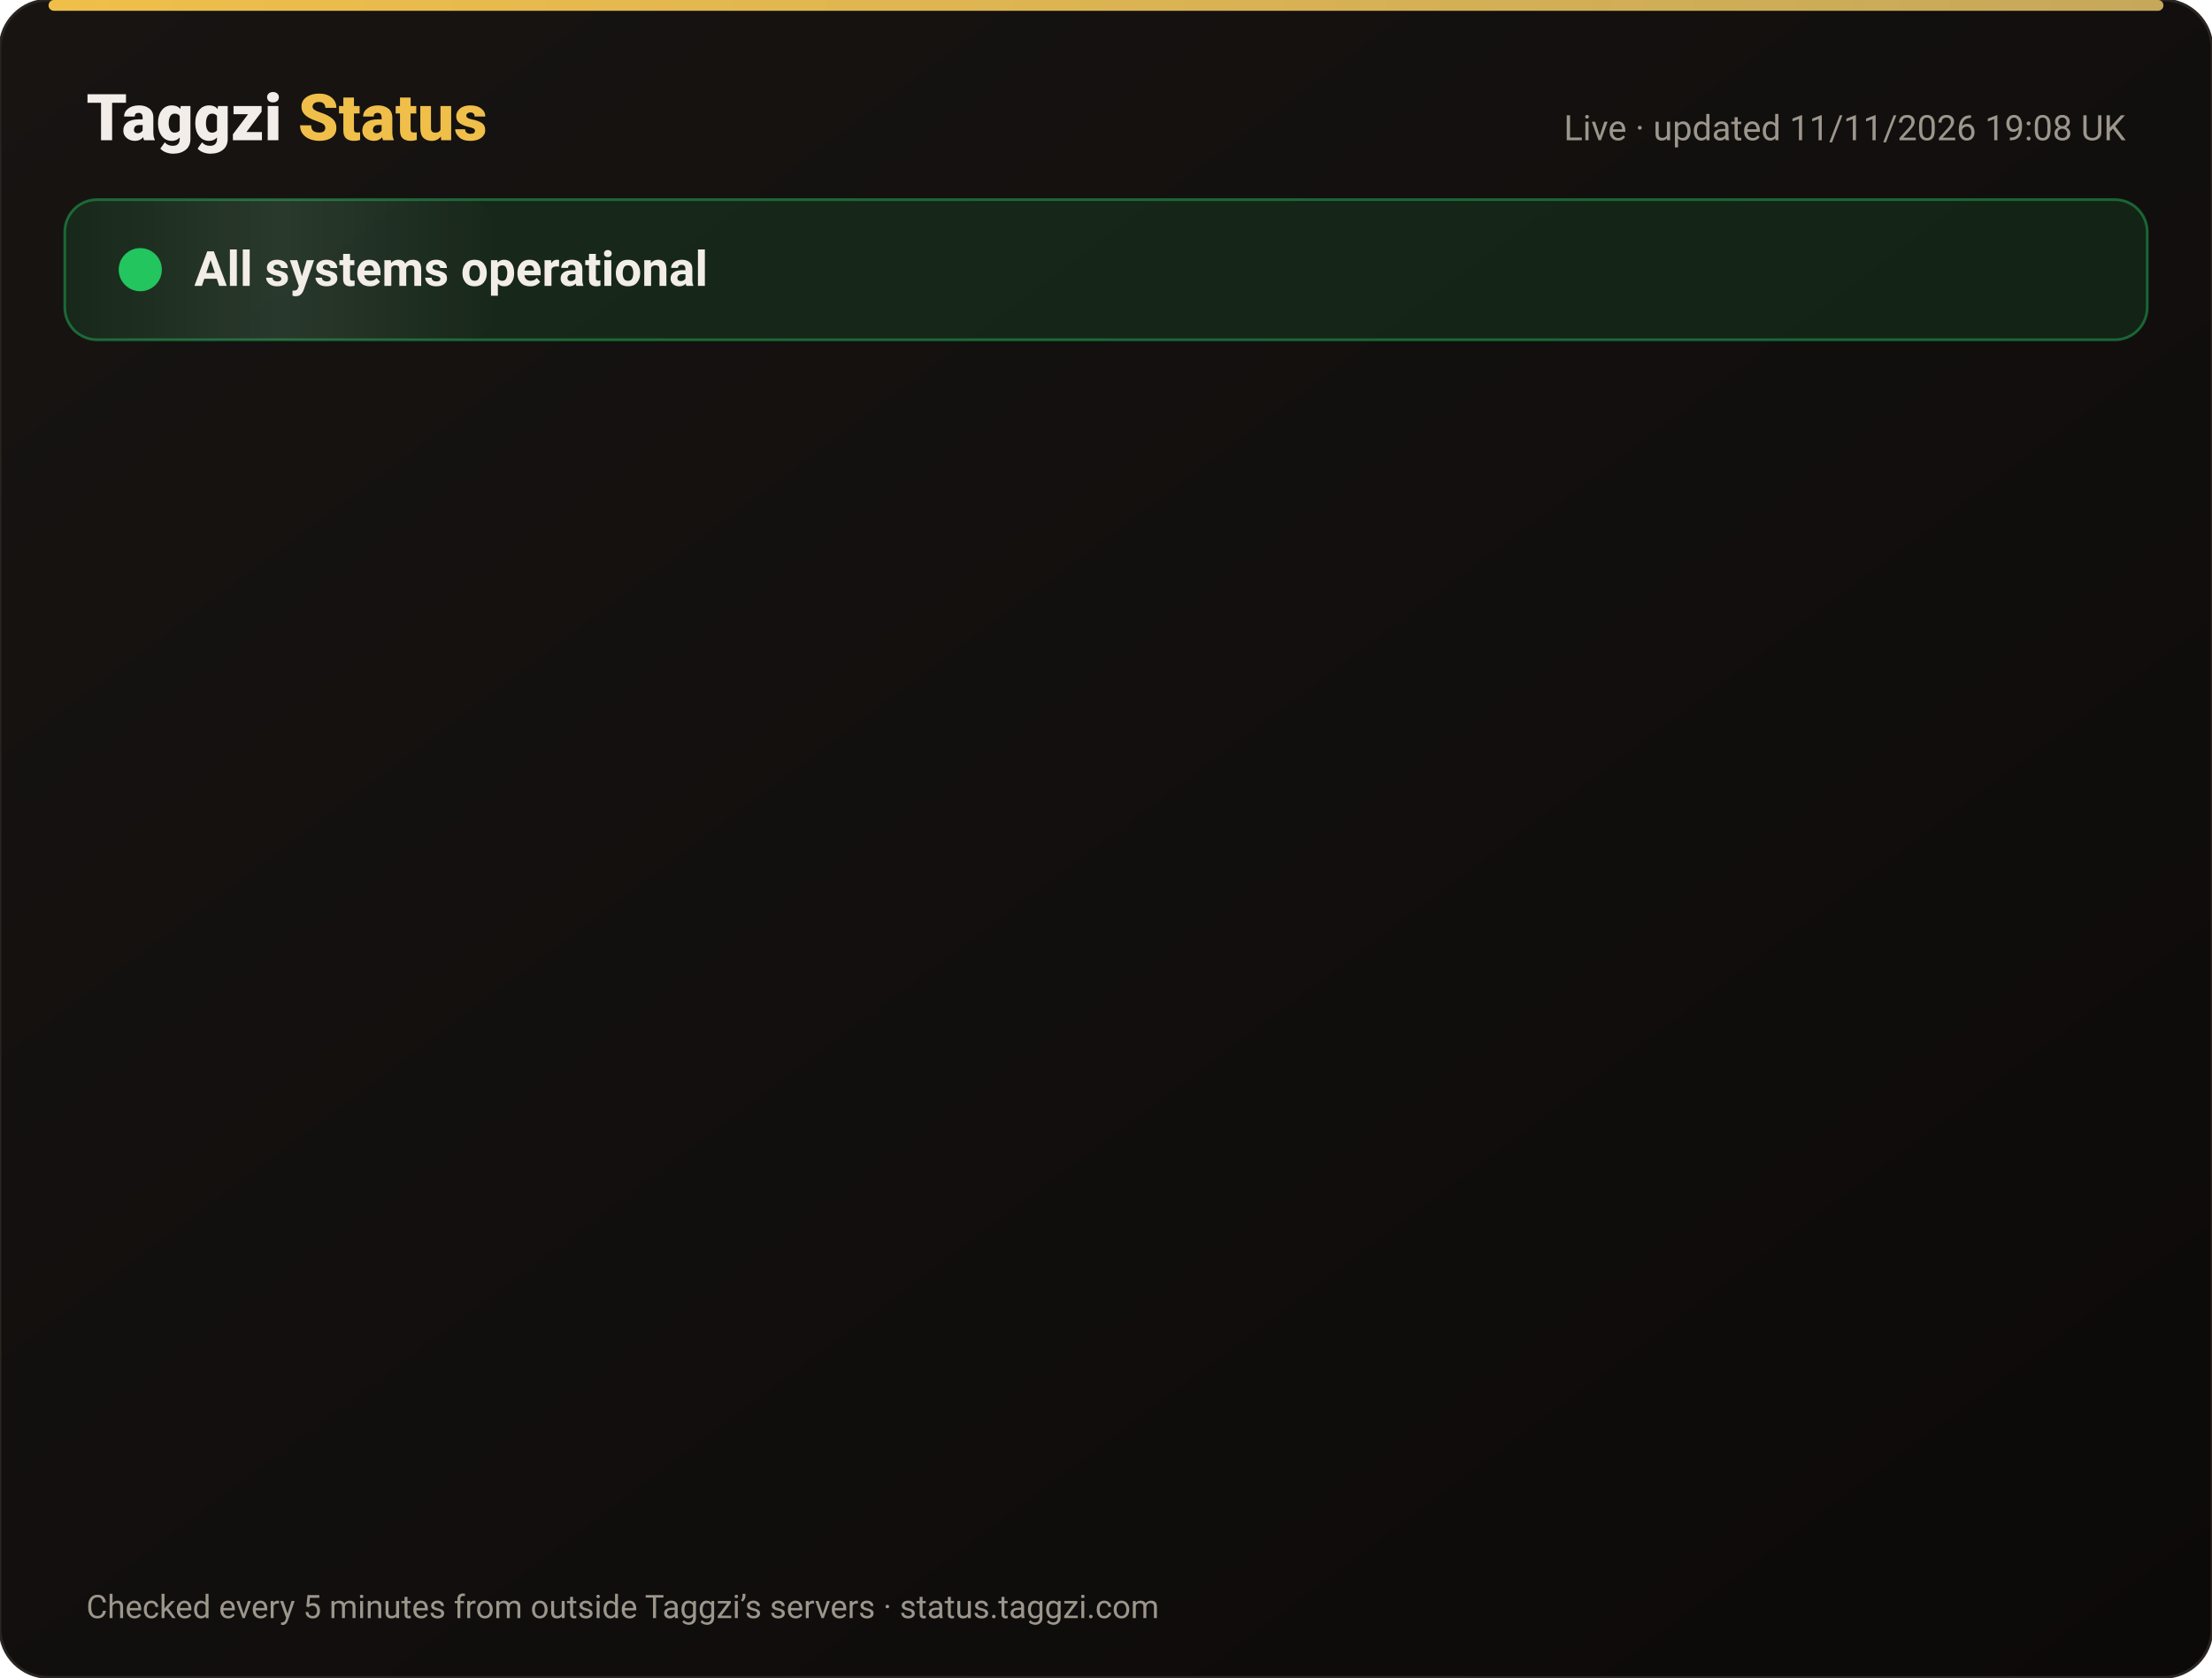
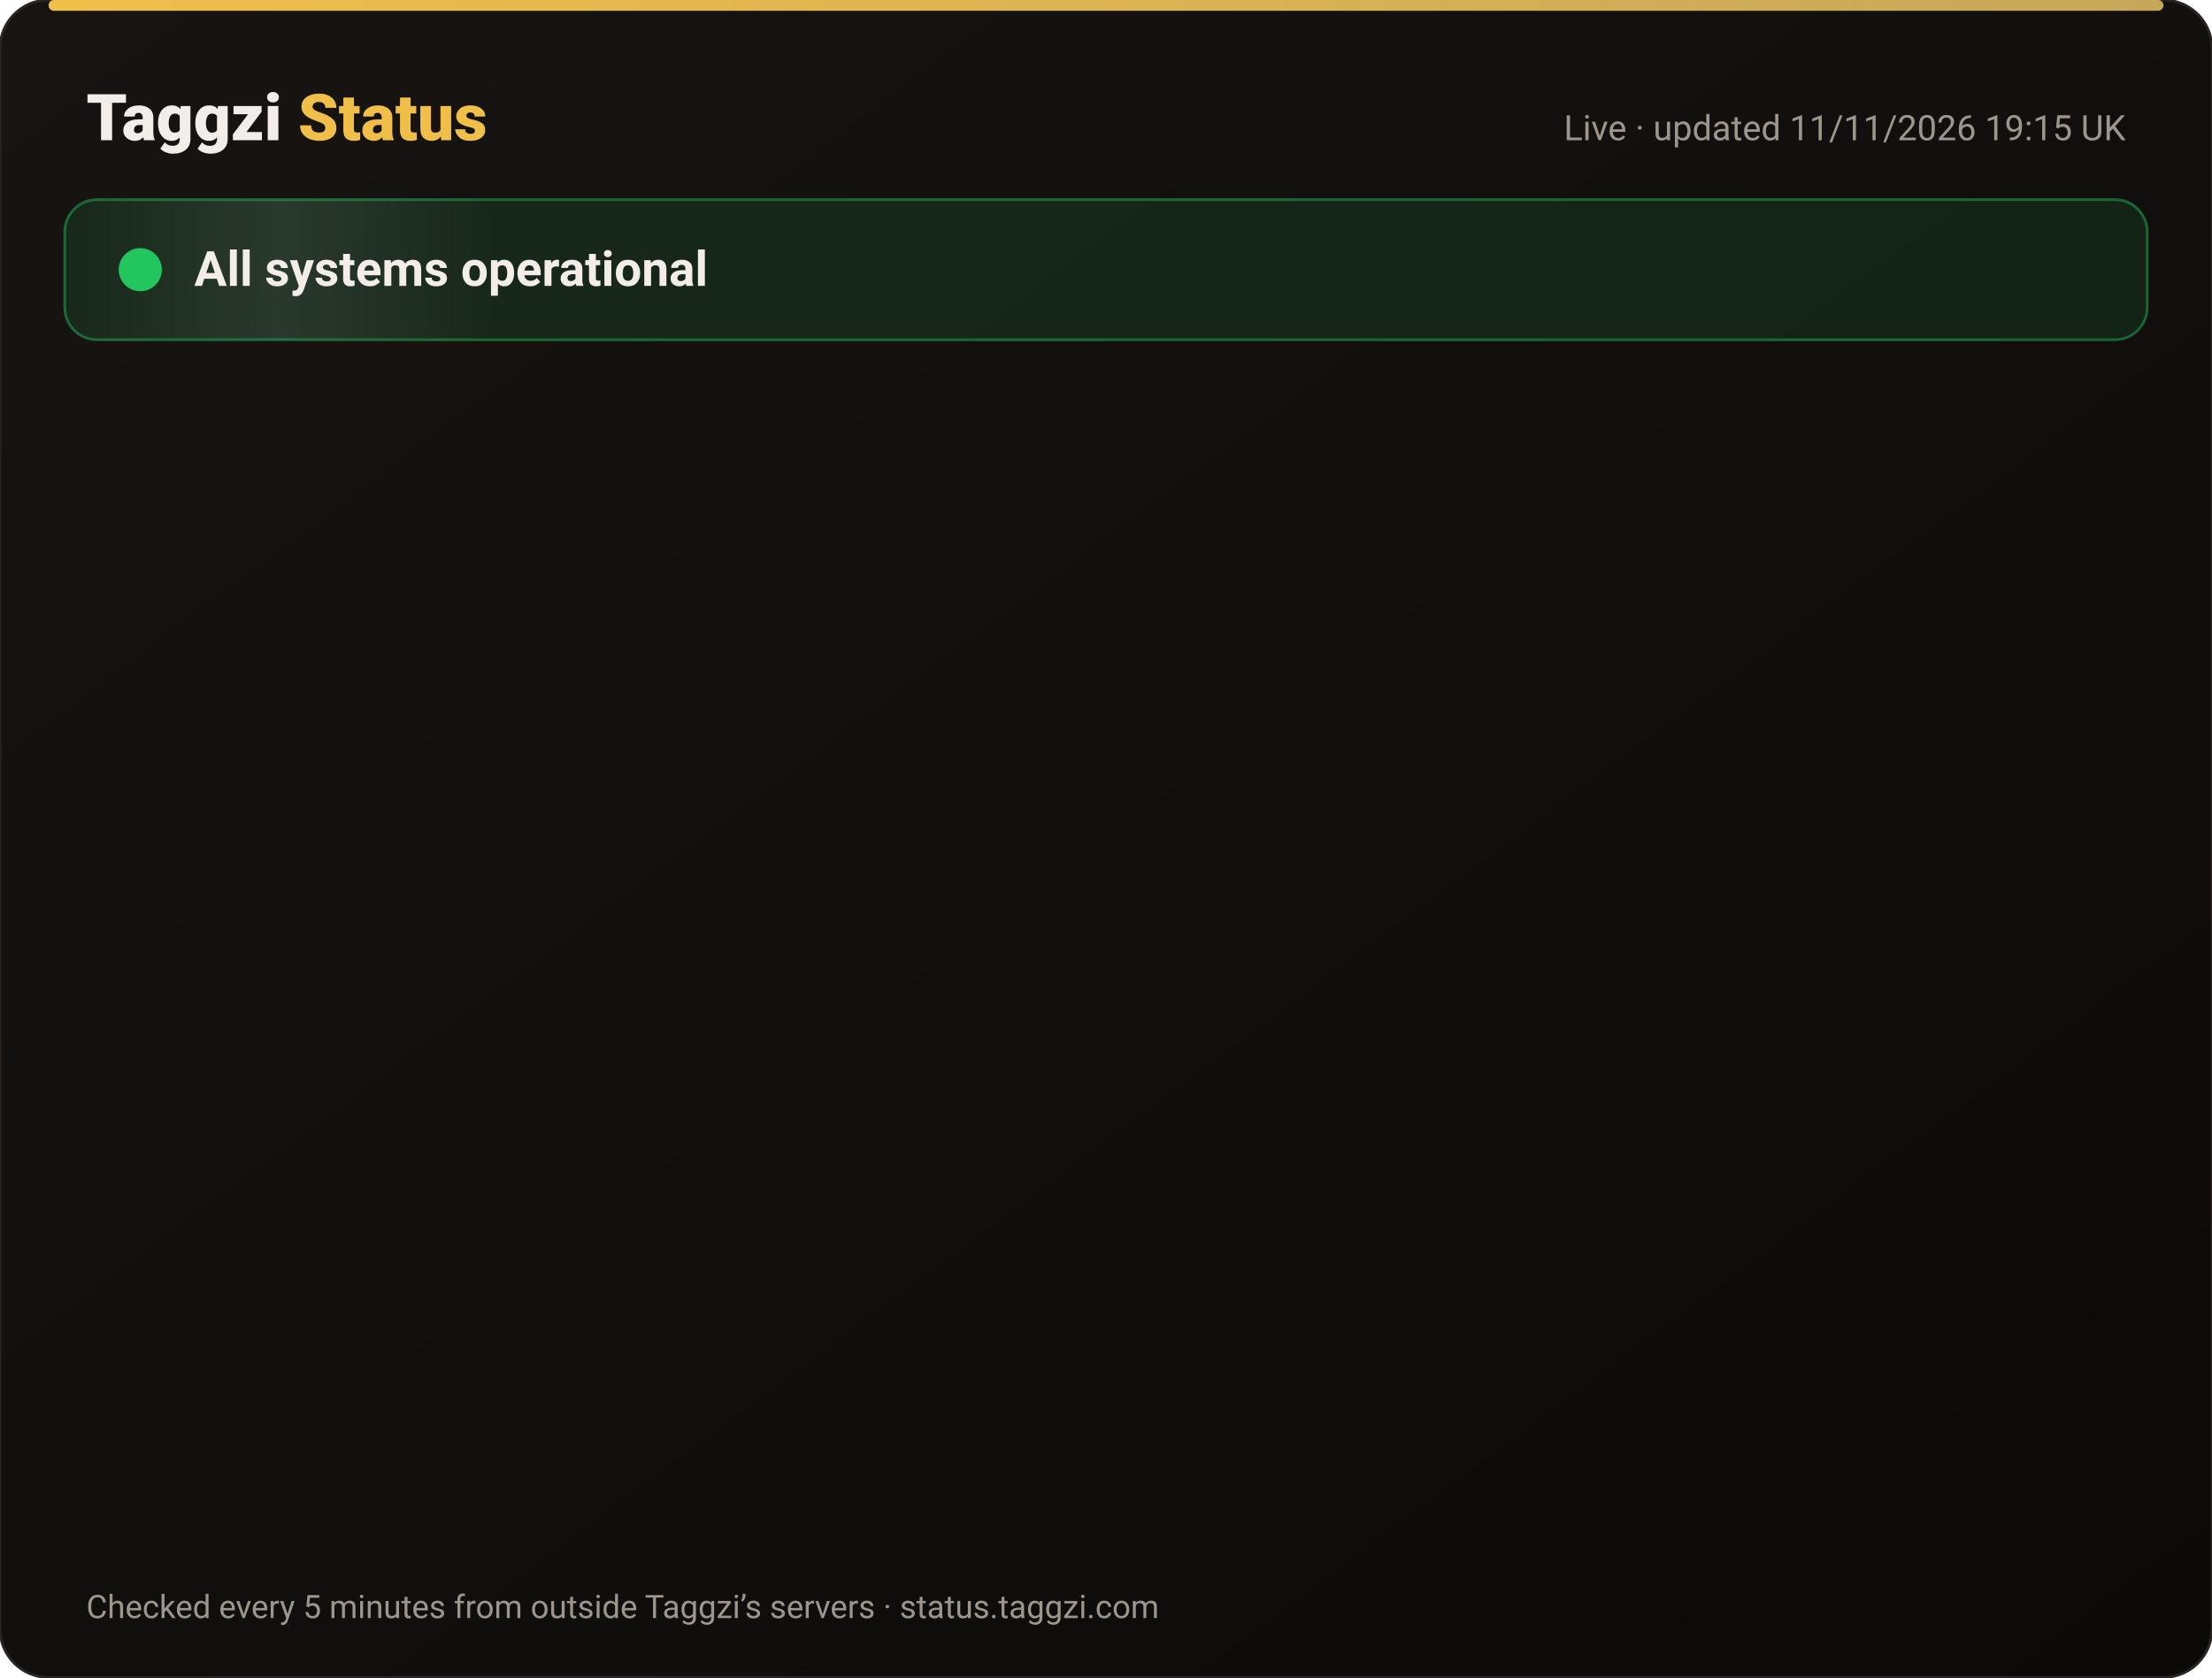
<svg xmlns="http://www.w3.org/2000/svg" width="820" height="622" viewBox="0 0 820 622" font-family="-apple-system,Segoe UI,Roboto,Helvetica,Arial,sans-serif">
  <defs>
    <linearGradient id="bg" x1="0" y1="0" x2="1" y2="1">
      <stop offset="0" stop-color="#171412" />
      <stop offset="1" stop-color="#0C0A09" />
    </linearGradient>
    <linearGradient id="gold" x1="0" x2="1">
      <stop offset="0" stop-color="#F0BF4A" />
      <stop offset="1" stop-color="#c6a85b" />
    </linearGradient>
    <linearGradient id="shine" x1="0" x2="1">
      <stop offset="0" stop-color="#fff" stop-opacity="0" />
      <stop offset=".5" stop-color="#fff" stop-opacity=".08" />
      <stop offset="1" stop-color="#fff" stop-opacity="0" />
    </linearGradient>
  </defs>
  <rect width="820" height="622" rx="18" fill="url(#bg)" stroke="#2a2521" />
  <rect x="18" y="0" width="784" height="4" rx="2" fill="url(#gold)" />
  <text x="32" y="52" font-size="24" font-weight="800" fill="#F2EDE8">Taggzi <tspan fill="#F0BF4A">Status</tspan>
  </text>
-   <text x="788" y="52" font-size="13" fill="#9C968C" text-anchor="end">Live · updated 11/11/2026 19:08 UK</text>
+   <text x="788" y="52" font-size="13" fill="#9C968C" text-anchor="end">Live · updated 11/11/2026 19:15 UK</text>
  <rect x="24" y="74" width="772" height="52" rx="12" fill="#22c55e" fill-opacity=".12" stroke="#22c55e" stroke-opacity=".45" />
  <rect x="24" y="74" width="160" height="52" rx="12" fill="url(#shine)">
    <animate attributeName="x" from="-160" to="820" dur="4s" repeatCount="indefinite" />
  </rect>
  <circle cx="52" cy="100" r="7" fill="#22c55e" />
  <circle cx="52" cy="100" r="7" fill="none" stroke="#22c55e" stroke-width="2">
    <animate attributeName="r" values="7;15;7" dur="2s" repeatCount="indefinite" />
    <animate attributeName="opacity" values=".9;0;.9" dur="2s" repeatCount="indefinite" />
  </circle>
  <text x="72" y="106" font-size="18" font-weight="700" fill="#F2EDE8">All systems operational</text>
  <g opacity="0">
    <animate attributeName="opacity" from="0" to="1" begin="0.00s" dur=".6s" fill="freeze" />
    <line x1="32" y1="188" x2="788" y2="188" stroke="#2a2521" />
    <circle cx="44" cy="166" r="6" fill="#22c55e">
      <animate attributeName="opacity" values="1;.45;1" dur="2.4s" begin="0.00s" repeatCount="indefinite" />
    </circle>
    <text x="62" y="171" font-size="15" font-weight="650" fill="#F2EDE8">Website</text>
    <text x="630" y="171" font-size="13" fill="#9C968C" text-anchor="end">99.97% uptime</text>
    <rect x="648" y="154" width="140" height="24" rx="12" fill="#22c55e" fill-opacity=".14" stroke="#22c55e" stroke-opacity=".5" />
    <text x="718" y="171" font-size="12" font-weight="700" fill="#22c55e" text-anchor="middle">Operational</text>
  </g>
  <g opacity="0">
    <animate attributeName="opacity" from="0" to="1" begin="0.15s" dur=".6s" fill="freeze" />
    <line x1="32" y1="234" x2="788" y2="234" stroke="#2a2521" />
    <circle cx="44" cy="212" r="6" fill="#22c55e">
      <animate attributeName="opacity" values="1;.45;1" dur="2.4s" begin="0.15s" repeatCount="indefinite" />
    </circle>
    <text x="62" y="217" font-size="15" font-weight="650" fill="#F2EDE8">Tag scans</text>
    <text x="630" y="217" font-size="13" fill="#9C968C" text-anchor="end">99.97% uptime</text>
    <rect x="648" y="200" width="140" height="24" rx="12" fill="#22c55e" fill-opacity=".14" stroke="#22c55e" stroke-opacity=".5" />
    <text x="718" y="217" font-size="12" font-weight="700" fill="#22c55e" text-anchor="middle">Operational</text>
  </g>
  <g opacity="0">
    <animate attributeName="opacity" from="0" to="1" begin="0.30s" dur=".6s" fill="freeze" />
    <line x1="32" y1="280" x2="788" y2="280" stroke="#2a2521" />
    <circle cx="44" cy="258" r="6" fill="#22c55e">
      <animate attributeName="opacity" values="1;.45;1" dur="2.4s" begin="0.30s" repeatCount="indefinite" />
    </circle>
    <text x="62" y="263" font-size="15" font-weight="650" fill="#F2EDE8">Manual tag lookup</text>
    <text x="630" y="263" font-size="13" fill="#9C968C" text-anchor="end">99.97% uptime</text>
    <rect x="648" y="246" width="140" height="24" rx="12" fill="#22c55e" fill-opacity=".14" stroke="#22c55e" stroke-opacity=".5" />
    <text x="718" y="263" font-size="12" font-weight="700" fill="#22c55e" text-anchor="middle">Operational</text>
  </g>
  <g opacity="0">
    <animate attributeName="opacity" from="0" to="1" begin="0.45s" dur=".6s" fill="freeze" />
    <line x1="32" y1="326" x2="788" y2="326" stroke="#2a2521" />
    <circle cx="44" cy="304" r="6" fill="#22c55e">
      <animate attributeName="opacity" values="1;.45;1" dur="2.4s" begin="0.45s" repeatCount="indefinite" />
    </circle>
    <text x="62" y="309" font-size="15" font-weight="650" fill="#F2EDE8">App &amp; login</text>
    <text x="630" y="309" font-size="13" fill="#9C968C" text-anchor="end">99.97% uptime</text>
    <rect x="648" y="292" width="140" height="24" rx="12" fill="#22c55e" fill-opacity=".14" stroke="#22c55e" stroke-opacity=".5" />
    <text x="718" y="309" font-size="12" font-weight="700" fill="#22c55e" text-anchor="middle">Operational</text>
  </g>
  <g opacity="0">
    <animate attributeName="opacity" from="0" to="1" begin="0.60s" dur=".6s" fill="freeze" />
    <line x1="32" y1="372" x2="788" y2="372" stroke="#2a2521" />
    <circle cx="44" cy="350" r="6" fill="#22c55e">
      <animate attributeName="opacity" values="1;.45;1" dur="2.4s" begin="0.60s" repeatCount="indefinite" />
    </circle>
    <text x="62" y="355" font-size="15" font-weight="650" fill="#F2EDE8">Community alerts</text>
    <text x="630" y="355" font-size="13" fill="#9C968C" text-anchor="end">99.97% uptime</text>
    <rect x="648" y="338" width="140" height="24" rx="12" fill="#22c55e" fill-opacity=".14" stroke="#22c55e" stroke-opacity=".5" />
    <text x="718" y="355" font-size="12" font-weight="700" fill="#22c55e" text-anchor="middle">Operational</text>
  </g>
  <g opacity="0">
    <animate attributeName="opacity" from="0" to="1" begin="0.75s" dur=".6s" fill="freeze" />
    <line x1="32" y1="418" x2="788" y2="418" stroke="#2a2521" />
    <circle cx="44" cy="396" r="6" fill="#22c55e">
      <animate attributeName="opacity" values="1;.45;1" dur="2.4s" begin="0.75s" repeatCount="indefinite" />
    </circle>
    <text x="62" y="401" font-size="15" font-weight="650" fill="#F2EDE8">Private calling</text>
    <text x="630" y="401" font-size="13" fill="#9C968C" text-anchor="end">99.97% uptime</text>
    <rect x="648" y="384" width="140" height="24" rx="12" fill="#22c55e" fill-opacity=".14" stroke="#22c55e" stroke-opacity=".5" />
    <text x="718" y="401" font-size="12" font-weight="700" fill="#22c55e" text-anchor="middle">Operational</text>
  </g>
  <g opacity="0">
    <animate attributeName="opacity" from="0" to="1" begin="0.90s" dur=".6s" fill="freeze" />
    <line x1="32" y1="464" x2="788" y2="464" stroke="#2a2521" />
    <circle cx="44" cy="442" r="6" fill="#22c55e">
      <animate attributeName="opacity" values="1;.45;1" dur="2.4s" begin="0.90s" repeatCount="indefinite" />
    </circle>
    <text x="62" y="447" font-size="15" font-weight="650" fill="#F2EDE8">Payments</text>
    <text x="630" y="447" font-size="13" fill="#9C968C" text-anchor="end">99.96% uptime</text>
    <rect x="648" y="430" width="140" height="24" rx="12" fill="#22c55e" fill-opacity=".14" stroke="#22c55e" stroke-opacity=".5" />
    <text x="718" y="447" font-size="12" font-weight="700" fill="#22c55e" text-anchor="middle">Operational</text>
  </g>
  <g opacity="0">
    <animate attributeName="opacity" from="0" to="1" begin="1.05s" dur=".6s" fill="freeze" />
    <line x1="32" y1="510" x2="788" y2="510" stroke="#2a2521" />
    <circle cx="44" cy="488" r="6" fill="#22c55e">
      <animate attributeName="opacity" values="1;.45;1" dur="2.4s" begin="1.05s" repeatCount="indefinite" />
    </circle>
    <text x="62" y="493" font-size="15" font-weight="650" fill="#F2EDE8">Email &amp; support</text>
    <text x="630" y="493" font-size="13" fill="#9C968C" text-anchor="end">99.97% uptime</text>
    <rect x="648" y="476" width="140" height="24" rx="12" fill="#22c55e" fill-opacity=".14" stroke="#22c55e" stroke-opacity=".5" />
    <text x="718" y="493" font-size="12" font-weight="700" fill="#22c55e" text-anchor="middle">Operational</text>
  </g>
  <g opacity="0">
    <animate attributeName="opacity" from="0" to="1" begin="1.20s" dur=".6s" fill="freeze" />
    <line x1="32" y1="556" x2="788" y2="556" stroke="#2a2521" />
    <circle cx="44" cy="534" r="6" fill="#22c55e">
      <animate attributeName="opacity" values="1;.45;1" dur="2.4s" begin="1.20s" repeatCount="indefinite" />
    </circle>
    <text x="62" y="539" font-size="15" font-weight="650" fill="#F2EDE8">Secure connection (SSL)</text>
    <text x="630" y="539" font-size="13" fill="#9C968C" text-anchor="end">100.00% uptime</text>
    <rect x="648" y="522" width="140" height="24" rx="12" fill="#22c55e" fill-opacity=".14" stroke="#22c55e" stroke-opacity=".5" />
    <text x="718" y="539" font-size="12" font-weight="700" fill="#22c55e" text-anchor="middle">Operational</text>
  </g>
  <text x="32" y="600" font-size="12" fill="#9C968C">Checked every 5 minutes from outside Taggzi’s servers · status.taggzi.com</text>
</svg>
